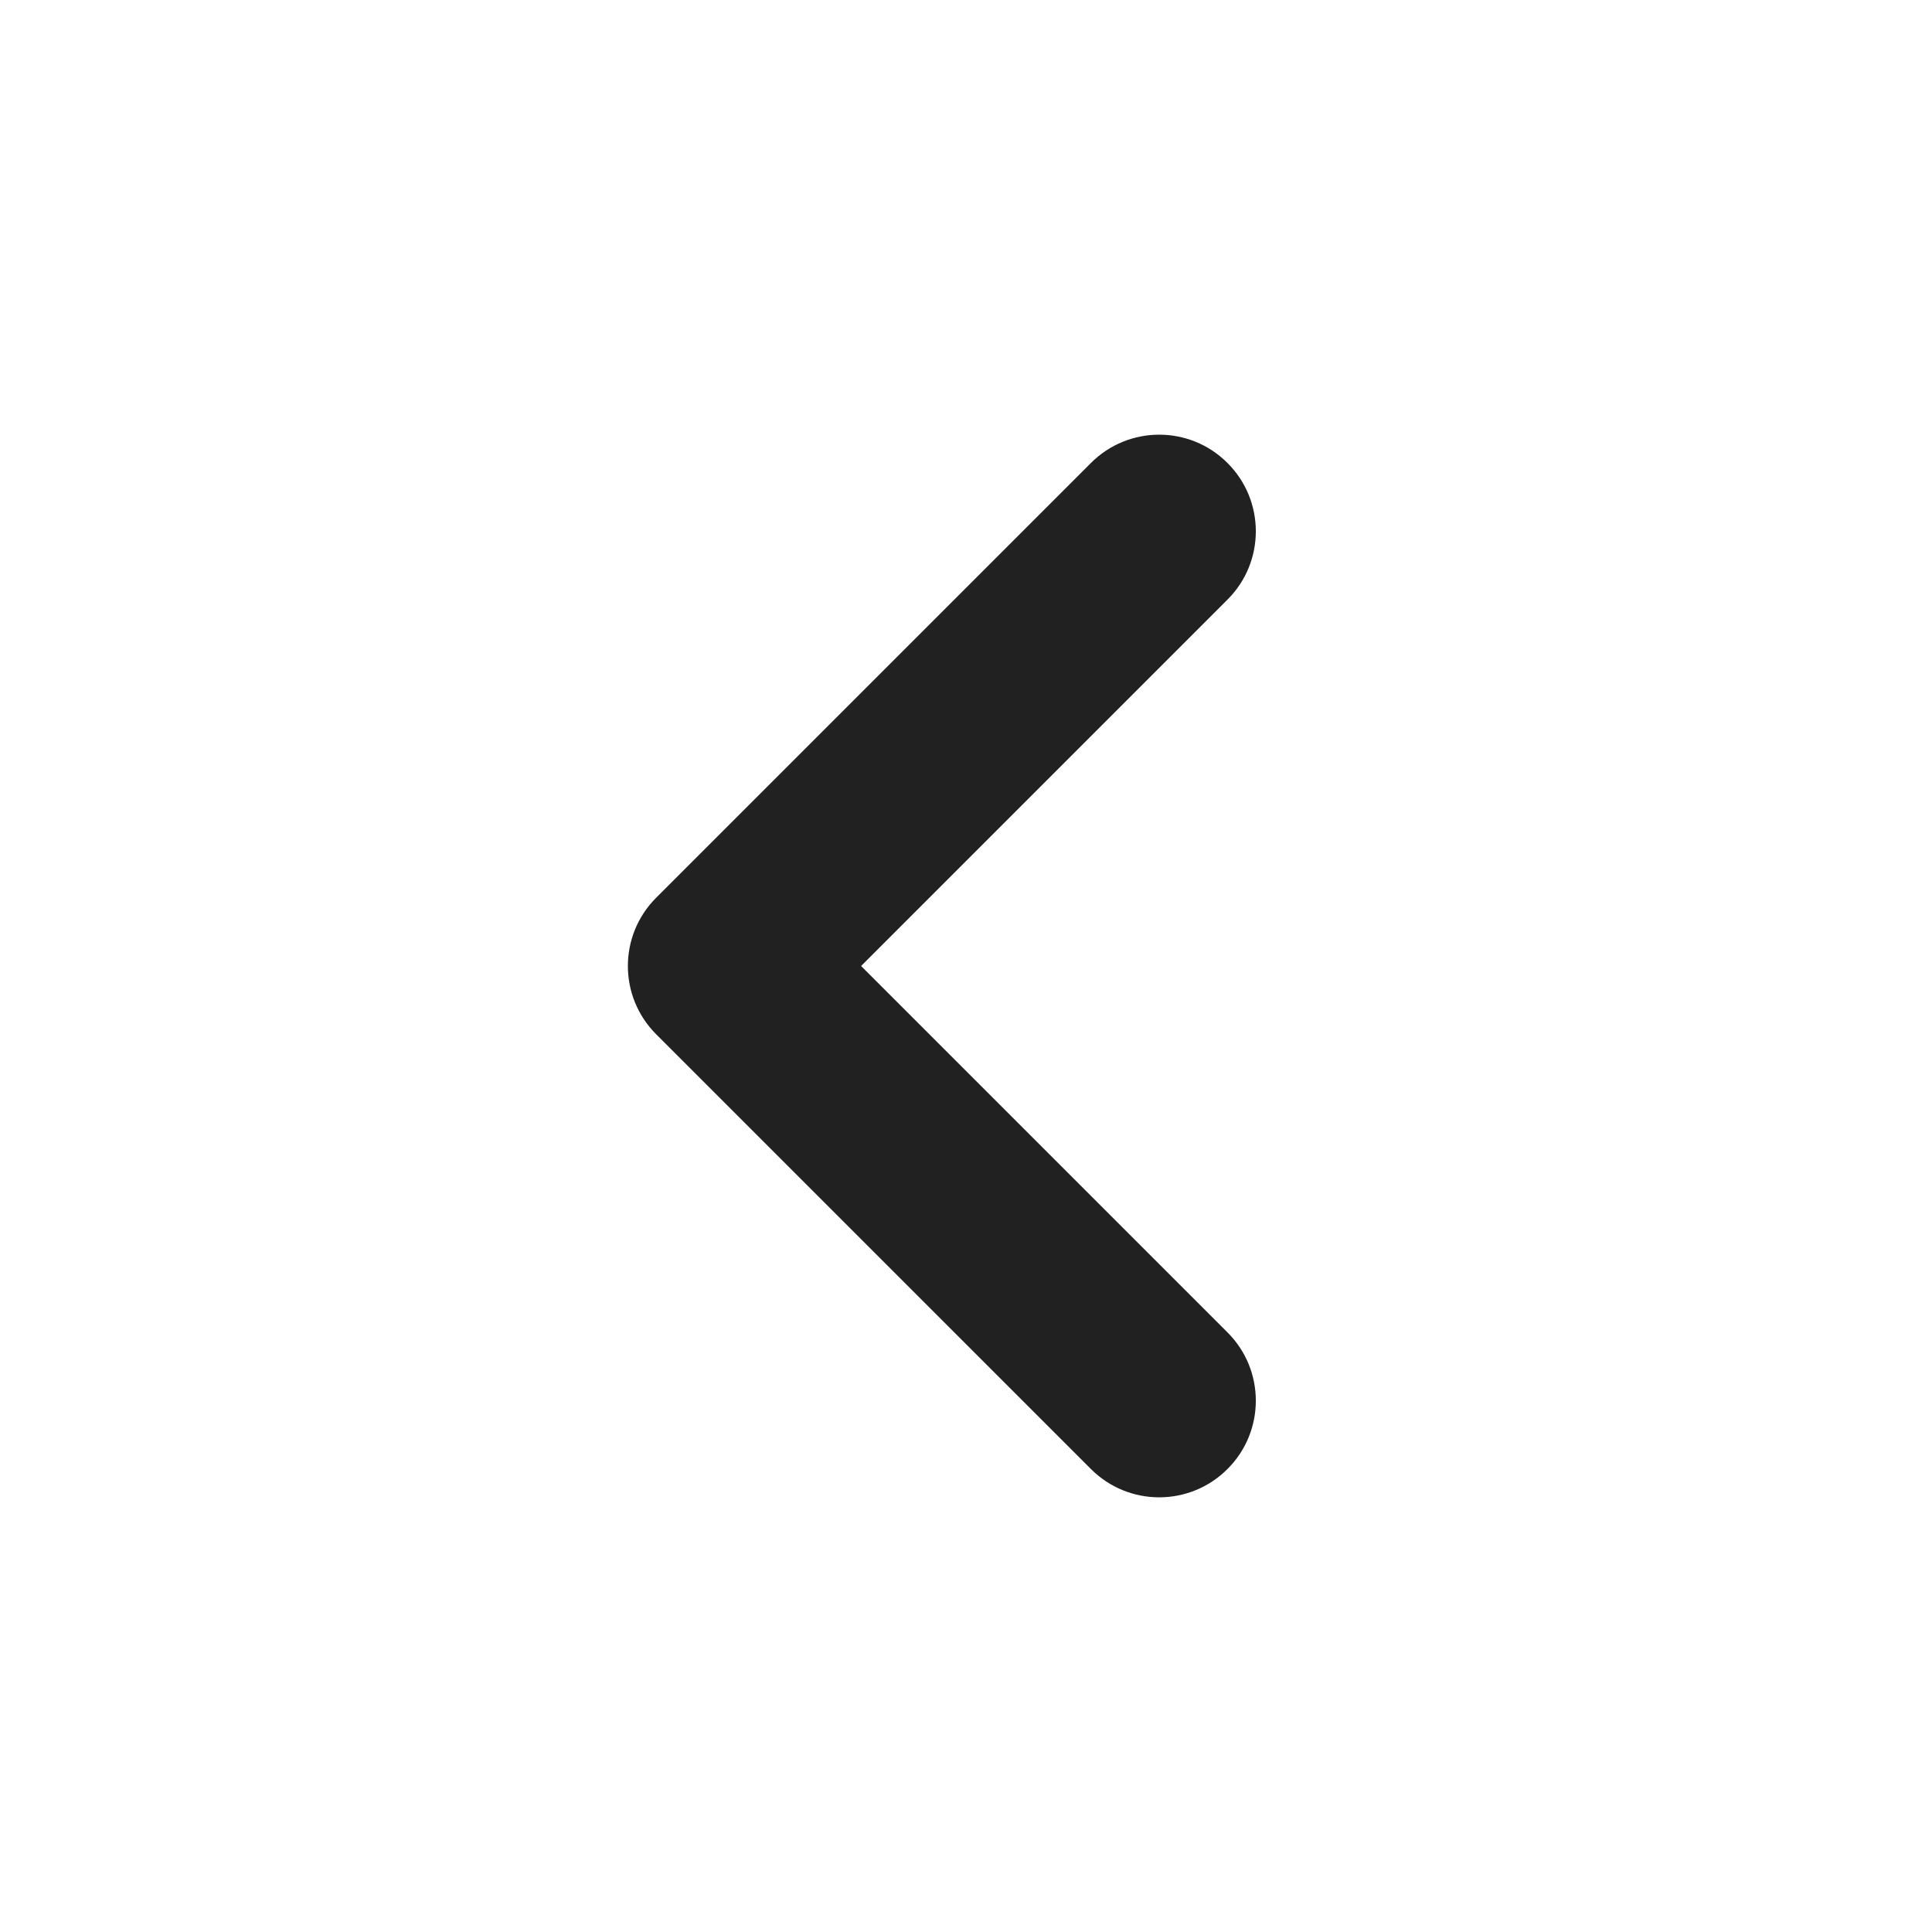
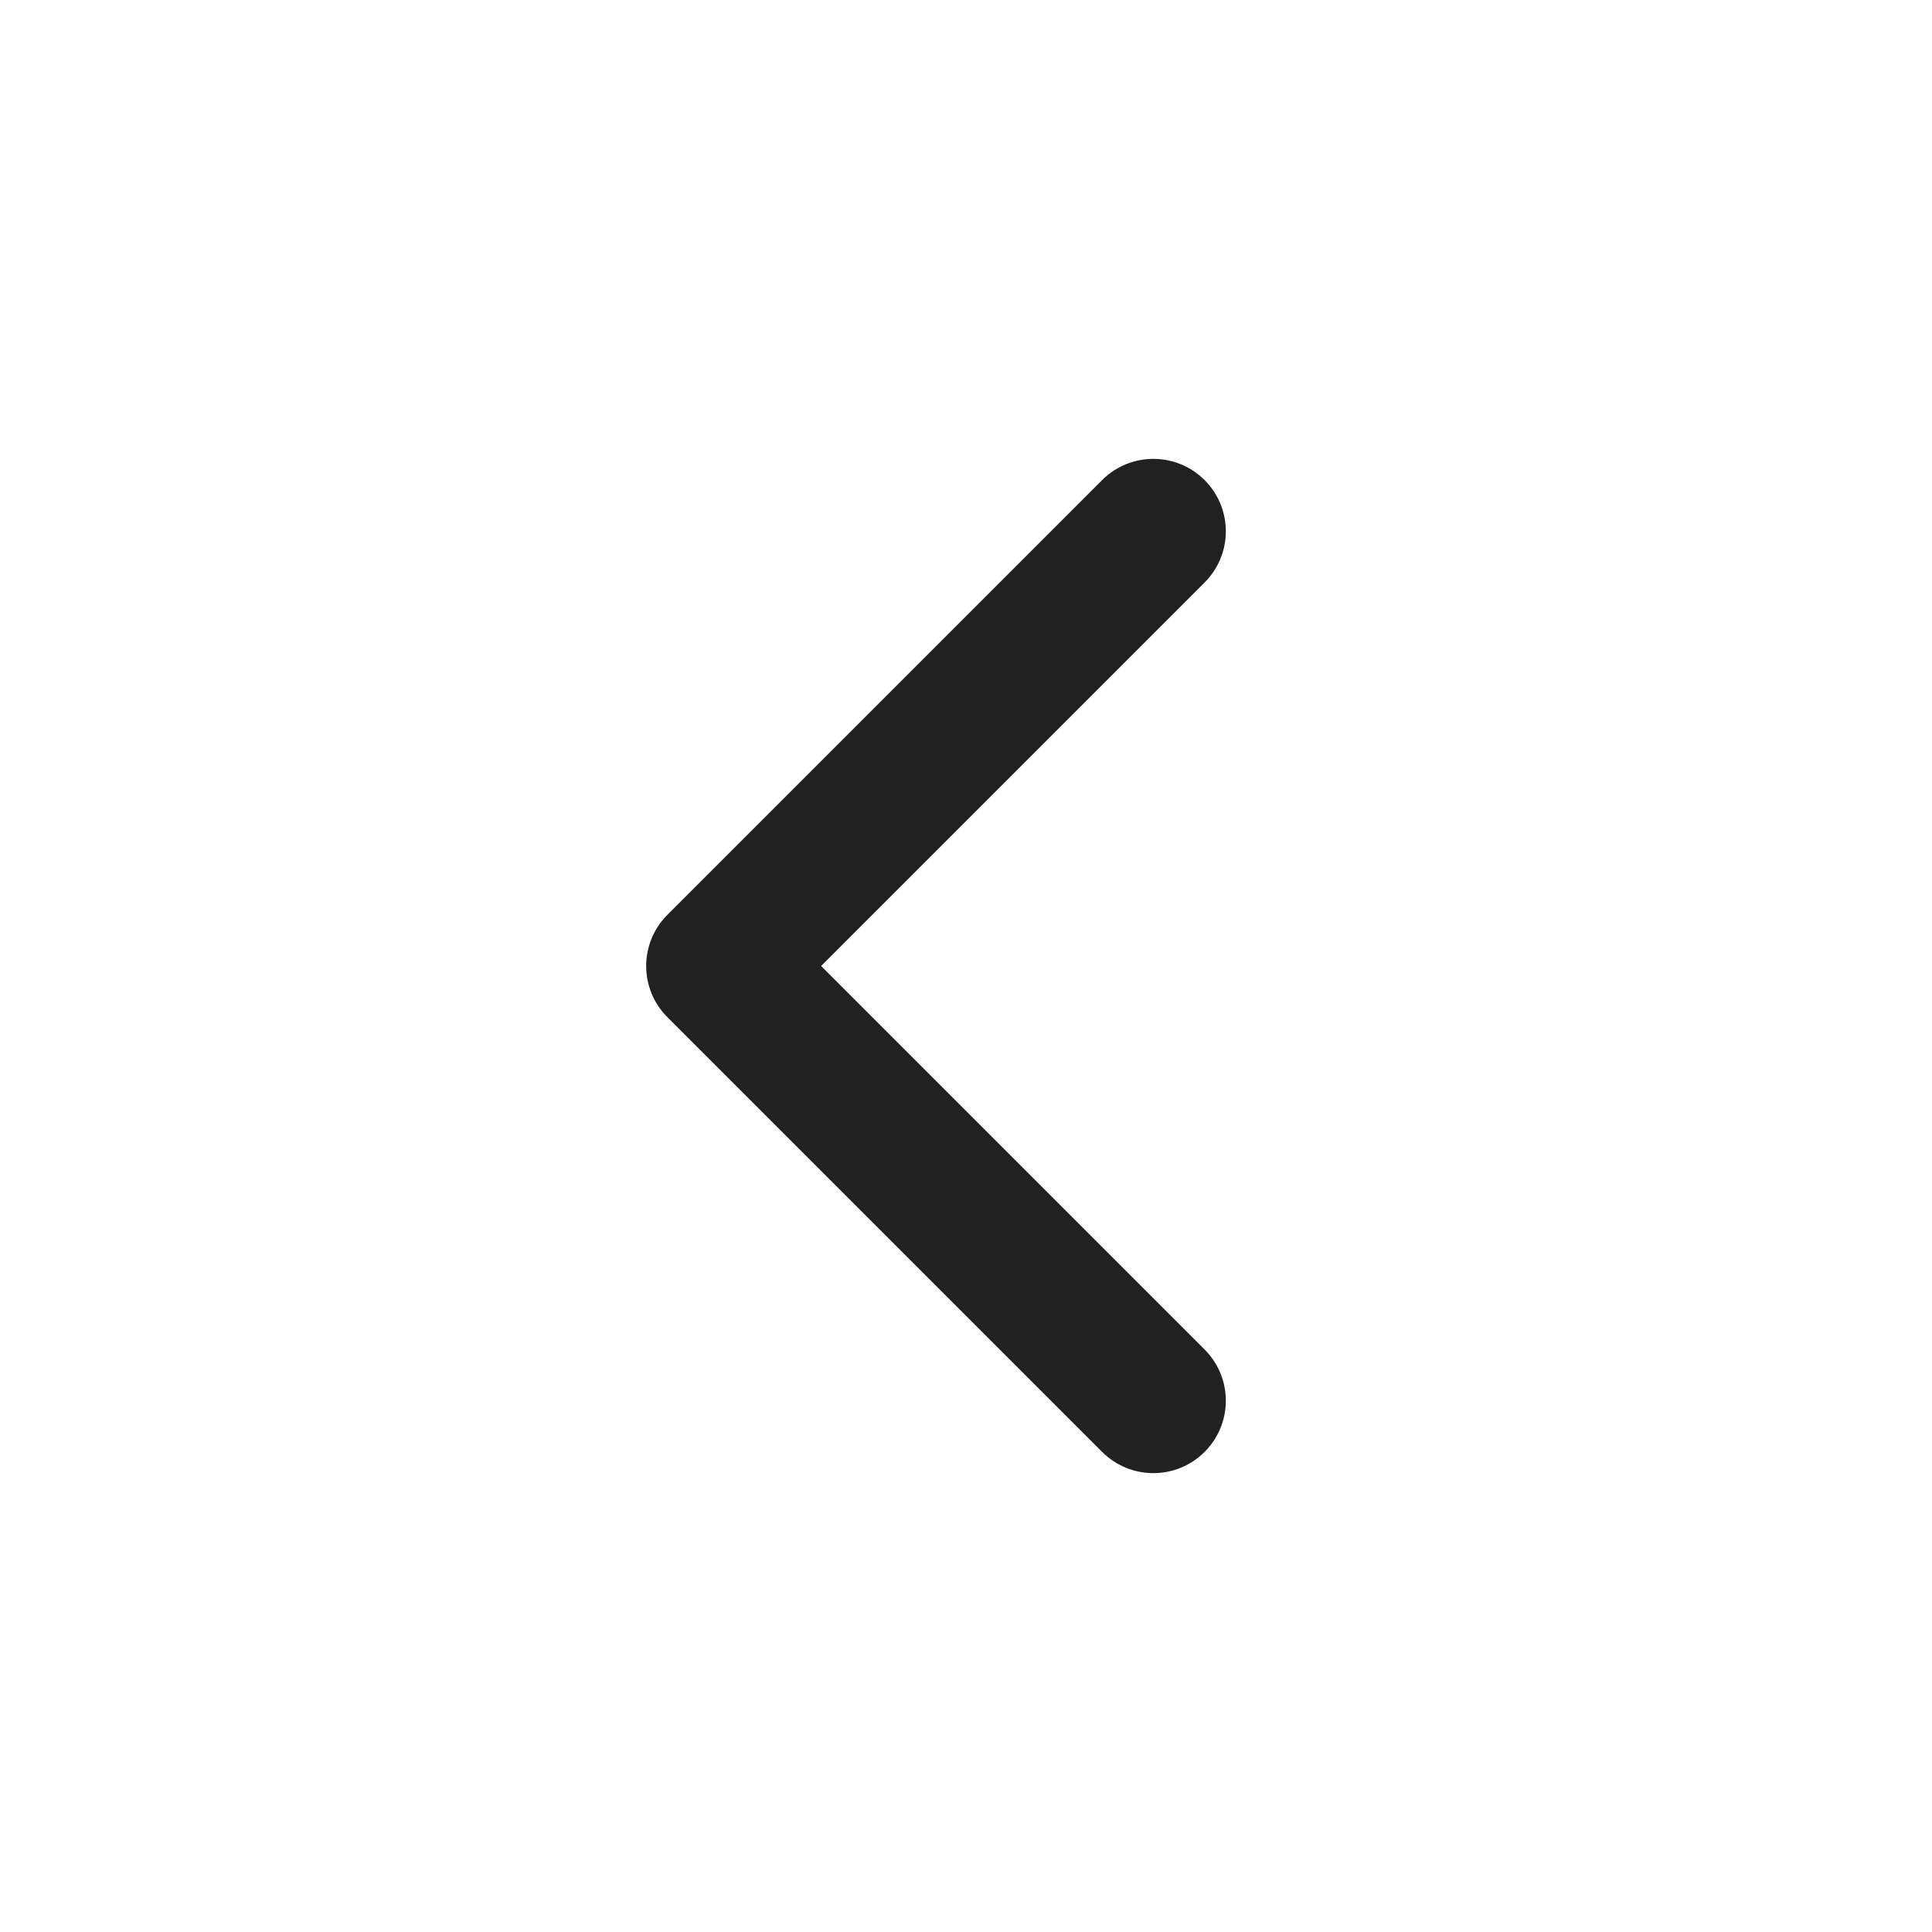
<svg xmlns="http://www.w3.org/2000/svg" width="20px" height="20px" viewBox="0 0 20 20" version="1.1">
  <g id="🔍-Product-Icons" stroke="none" stroke-width="1" fill="none" fill-rule="evenodd">
    <g id="ic_fluent_chevron_left_20_filled" fill="#212121" fill-rule="nonzero">
-       <path d="M12.707,6.207 C13.098,5.817 13.098,5.183 12.707,4.793 C12.317,4.402 11.683,4.402 11.293,4.793 L6.793,9.293 C6.402,9.683 6.402,10.317 6.793,10.707 L11.293,15.207 C11.683,15.598 12.317,15.598 12.707,15.207 C13.098,14.817 13.098,14.183 12.707,13.793 L8.914,10 L12.707,6.207 Z" id="🎨-Color" />
+       <path d="M12.47,6.03 C12.763,5.737 12.763,5.263 12.47,4.97 C12.177,4.677 11.702,4.677 11.409,4.97 L6.909,9.47 C6.616,9.763 6.616,10.237 6.909,10.53 L11.409,15.03 C11.702,15.323 12.177,15.323 12.47,15.03 C12.763,14.737 12.763,14.263 12.47,13.97 L8.5,10 L12.47,6.03 Z" id="🎨-Color" />
    </g>
  </g>
</svg>
